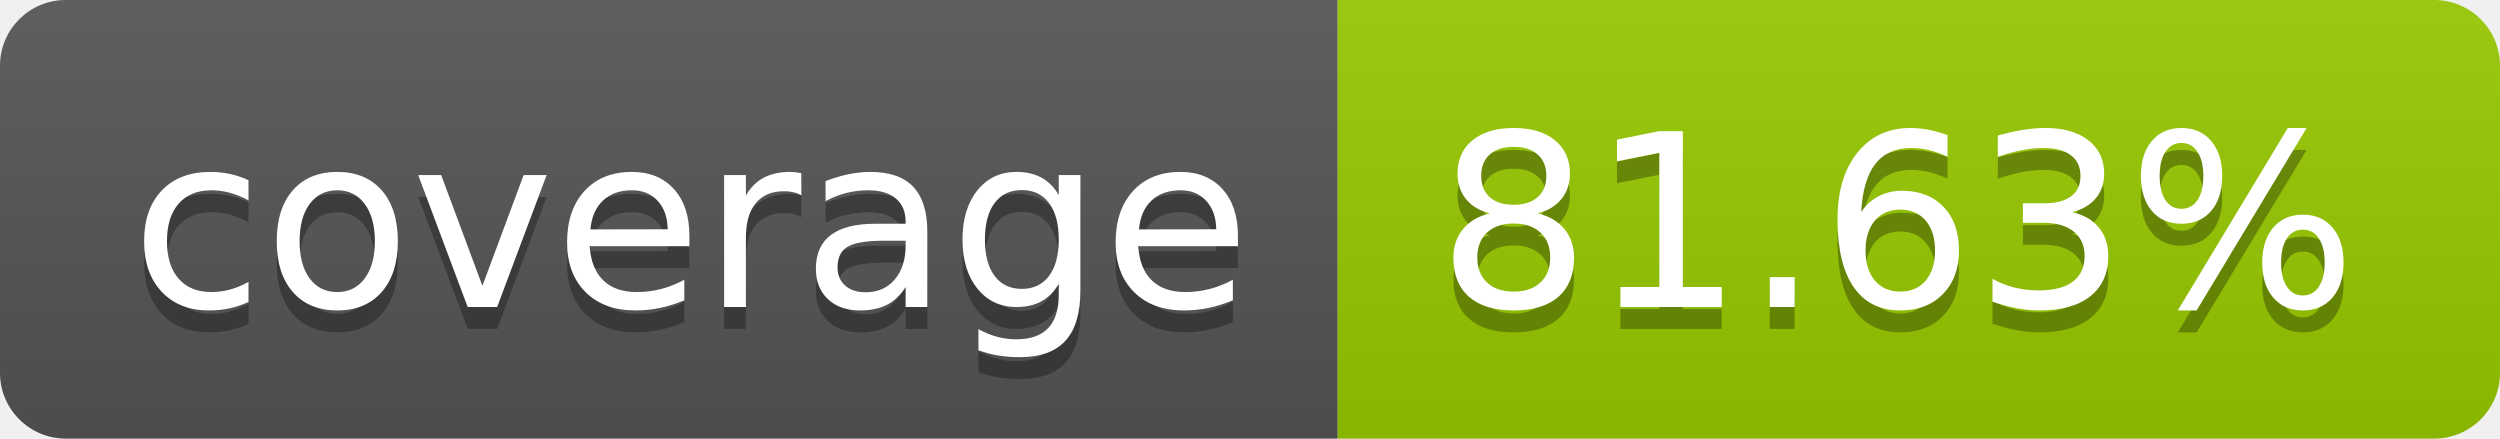
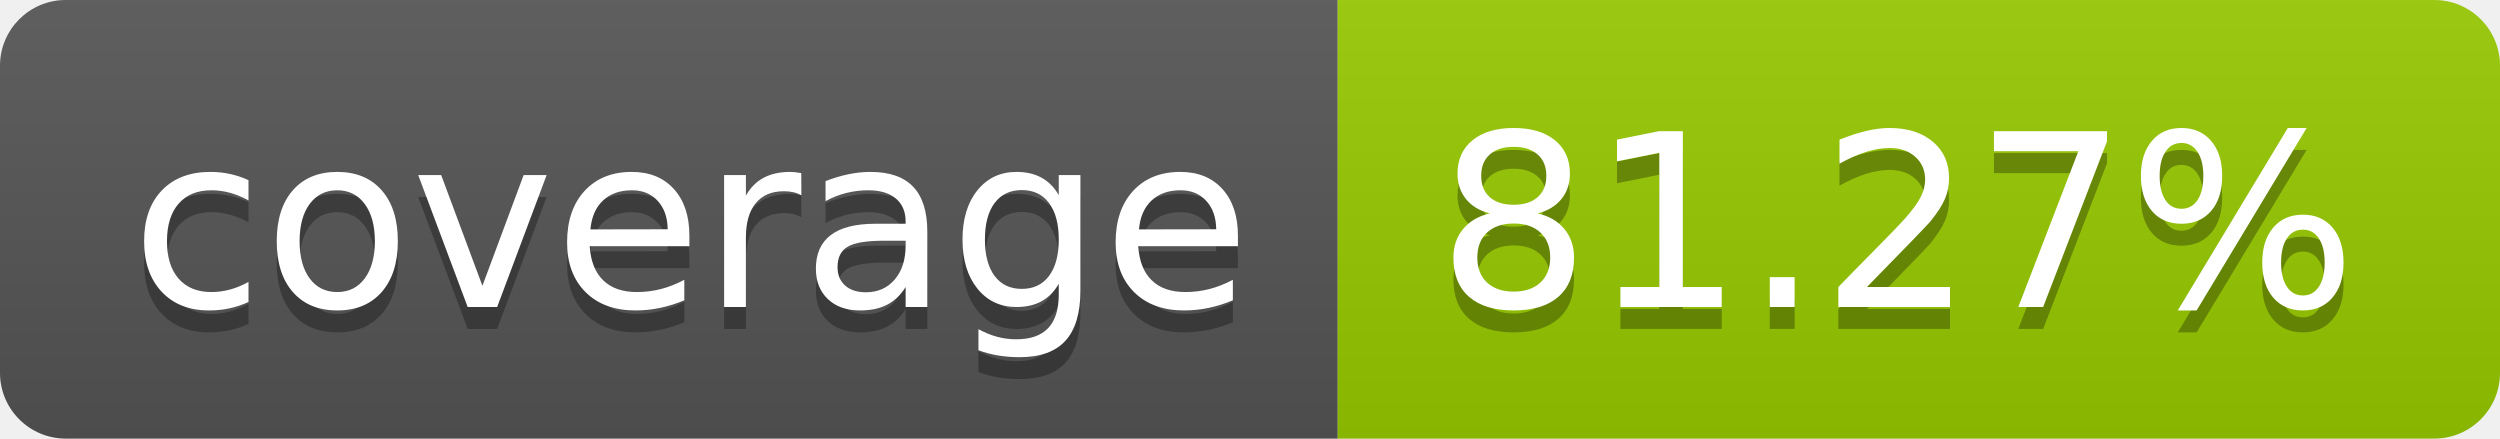
- <svg xmlns="http://www.w3.org/2000/svg" width="114" height="20" role="img" aria-label="coverage: 81.63%">
+ <svg xmlns="http://www.w3.org/2000/svg" width="114" height="20" role="img" aria-label="coverage: 81.27%">
  <linearGradient id="s" x2="0" y2="100%">
    <stop offset="0" stop-color="#bbb" stop-opacity=".1" />
    <stop offset="1" stop-opacity=".1" />
  </linearGradient>
  <clipPath id="r">
    <rect width="114" height="20" rx="3" fill="#fff" />
  </clipPath>
  <g clip-path="url(#r)">
    <rect width="61" height="20" fill="#555" />
    <rect x="61" width="53" height="20" fill="#97ca00" />
    <rect width="114" height="20" fill="url(#s)" />
  </g>
  <g fill="#fff" text-anchor="middle" font-family="Verdana,Geneva,DejaVu Sans,sans-serif" text-rendering="geometricPrecision" font-size="110">
    <text aria-hidden="true" x="315" y="150" fill="#010101" fill-opacity=".3" transform="scale(.1)" textLength="510">coverage</text>
    <text x="315" y="140" transform="scale(.1)" fill="#fff" textLength="510">coverage</text>
-     <text aria-hidden="true" x="865" y="150" fill="#010101" fill-opacity=".3" transform="scale(.1)" textLength="430">81.63%</text>
-     <text x="865" y="140" transform="scale(.1)" fill="#fff" textLength="430">81.63%</text>
+     <text aria-hidden="true" x="865" y="150" fill="#010101" fill-opacity=".3" transform="scale(.1)" textLength="430">81.27%</text>
+     <text x="865" y="140" transform="scale(.1)" fill="#fff" textLength="430">81.27%</text>
  </g>
</svg>
